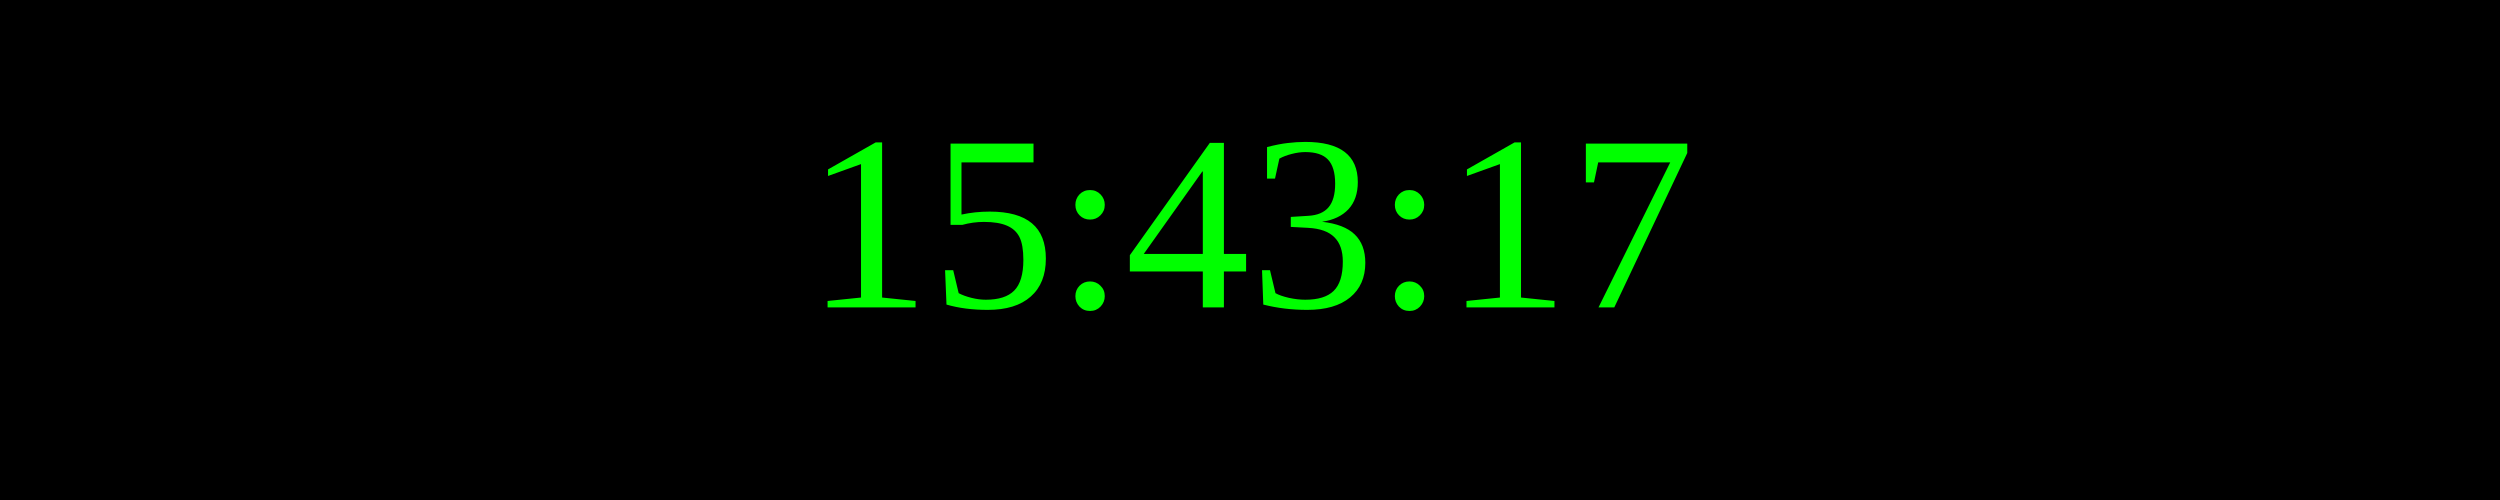
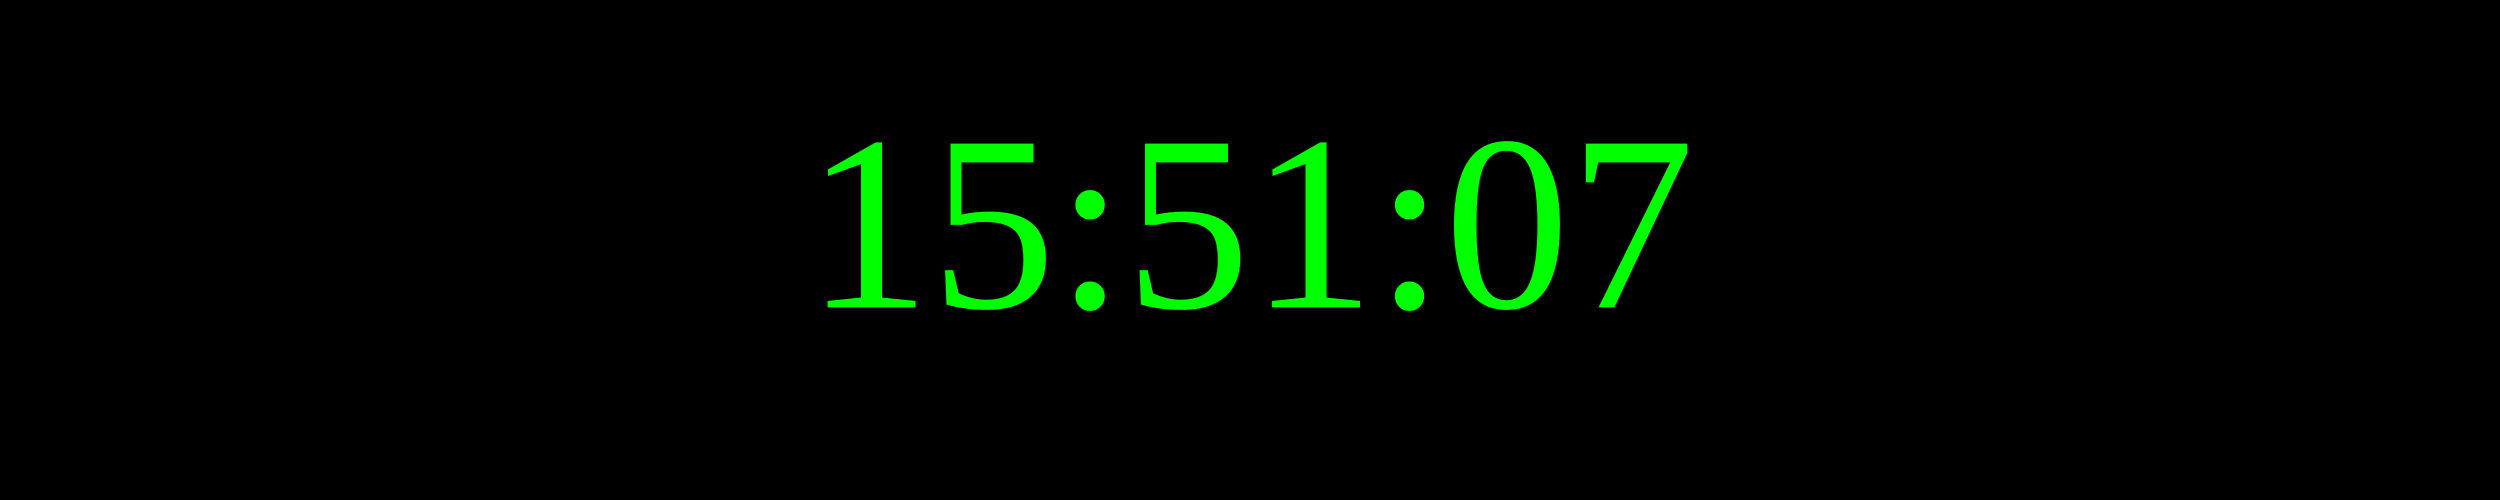
<svg xmlns="http://www.w3.org/2000/svg" width="250" height="50">
  <rect width="100%" height="100%" fill="black" />
  <text x="50%" y="50%" font-size="25" fill="lime" text-anchor="middle" dominant-baseline="middle">
- 15:43:17
+ 15:51:07
</text>
</svg>
